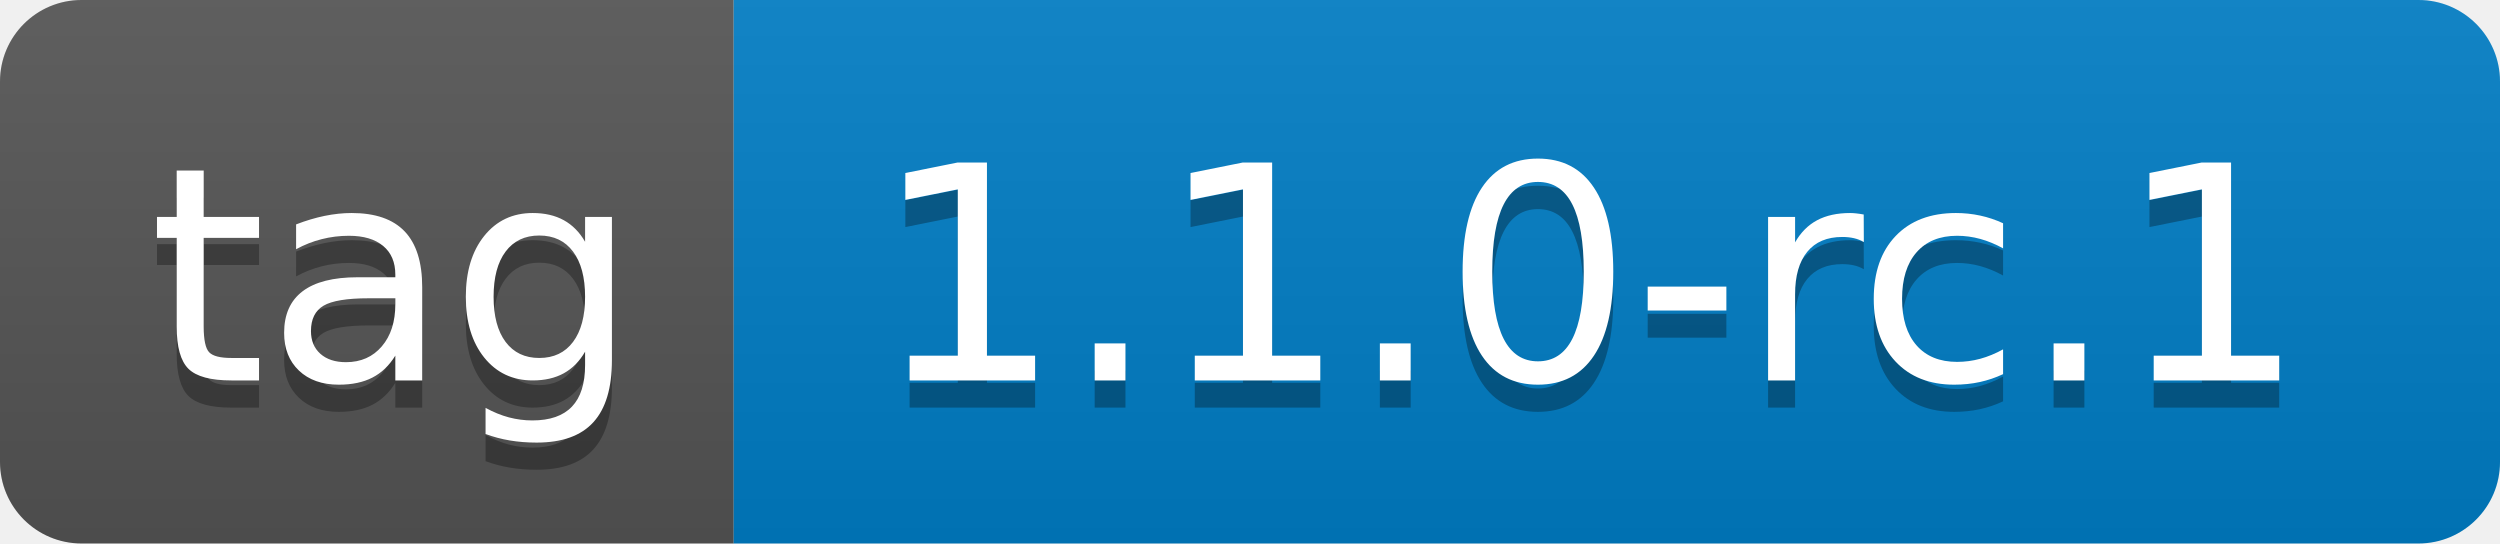
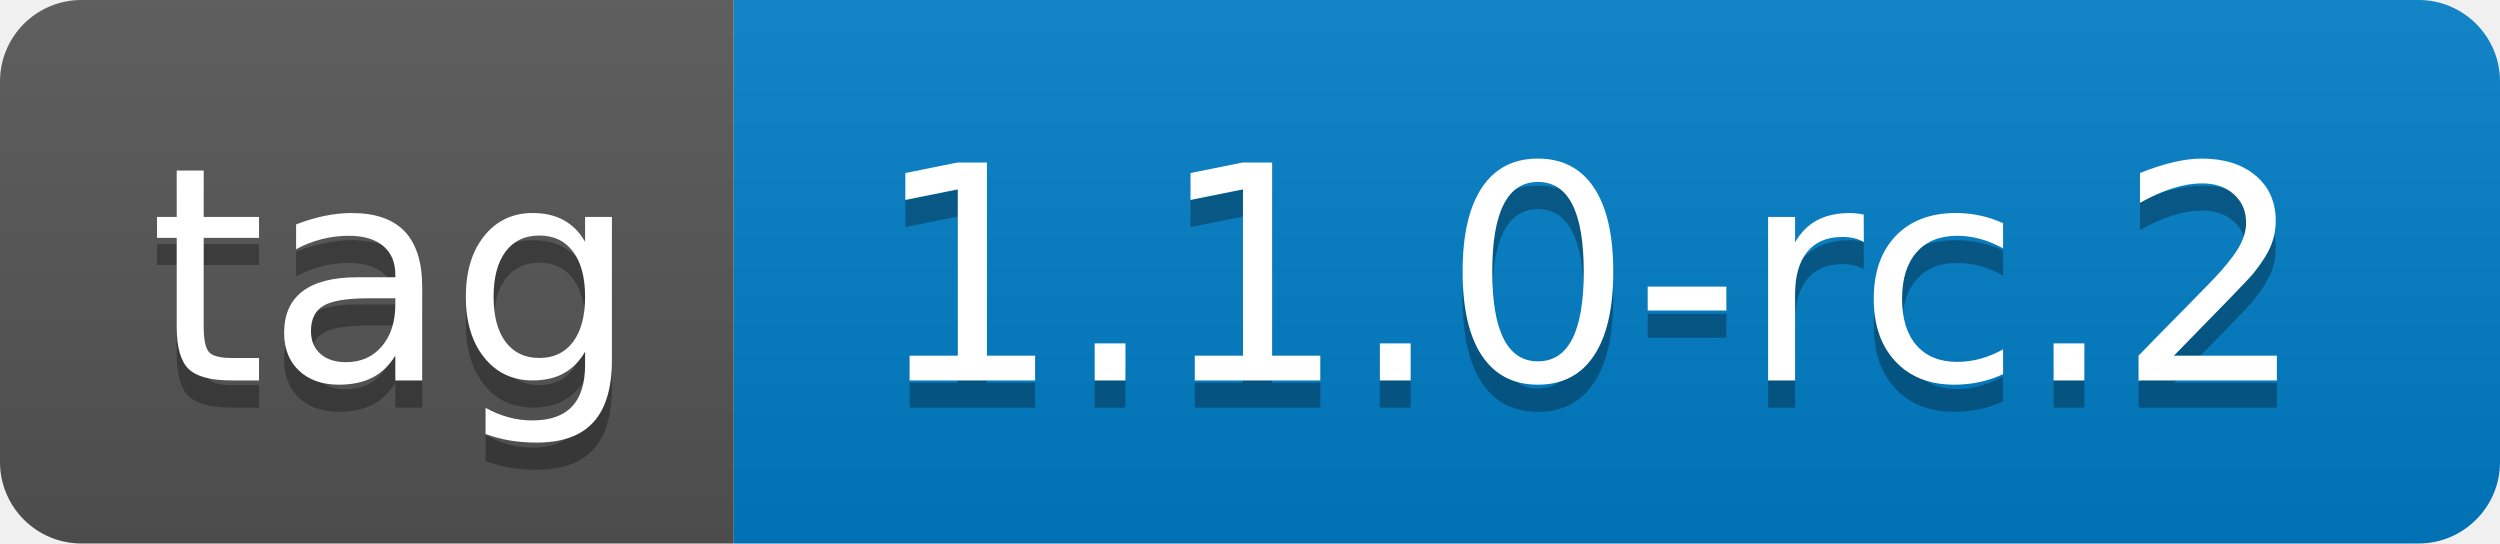
- <svg xmlns="http://www.w3.org/2000/svg" width="92" height="20" role="img" aria-label="tag: 1.1.0-rc.1">
+ <svg xmlns="http://www.w3.org/2000/svg" width="92" height="20" role="img" aria-label="tag: 1.1.0-rc.2">
  <linearGradient id="s" x2="0" y2="100%">
    <stop offset="0" stop-color="#bbb" stop-opacity=".1" />
    <stop offset="1" stop-opacity=".1" />
  </linearGradient>
  <clipPath id="r">
    <rect width="92" height="20" rx="3" fill="#fff" />
  </clipPath>
  <g clip-path="url(#r)">
    <rect width="27" height="20" fill="#555" />
    <rect x="27" width="65" height="20" fill="#007ec6" />
    <rect width="92" height="20" fill="url(#s)" />
  </g>
  <g fill="#fff" text-anchor="middle" font-family="Verdana,Geneva,DejaVu Sans,sans-serif" text-rendering="geometricPrecision" font-size="110">
    <text aria-hidden="true" x="145" y="150" fill="#010101" fill-opacity=".3" transform="scale(.1)" textLength="170">tag</text>
    <text x="145" y="140" transform="scale(.1)" fill="#fff" textLength="170">tag</text>
-     <text aria-hidden="true" x="585" y="150" fill="#010101" fill-opacity=".3" transform="scale(.1)" textLength="550">1.1.0-rc.1</text>
-     <text x="585" y="140" transform="scale(.1)" fill="#fff" textLength="550">1.1.0-rc.1</text>
+     <text aria-hidden="true" x="585" y="150" fill="#010101" fill-opacity=".3" transform="scale(.1)" textLength="550">1.1.0-rc.2</text>
+     <text x="585" y="140" transform="scale(.1)" fill="#fff" textLength="550">1.1.0-rc.2</text>
  </g>
</svg>
